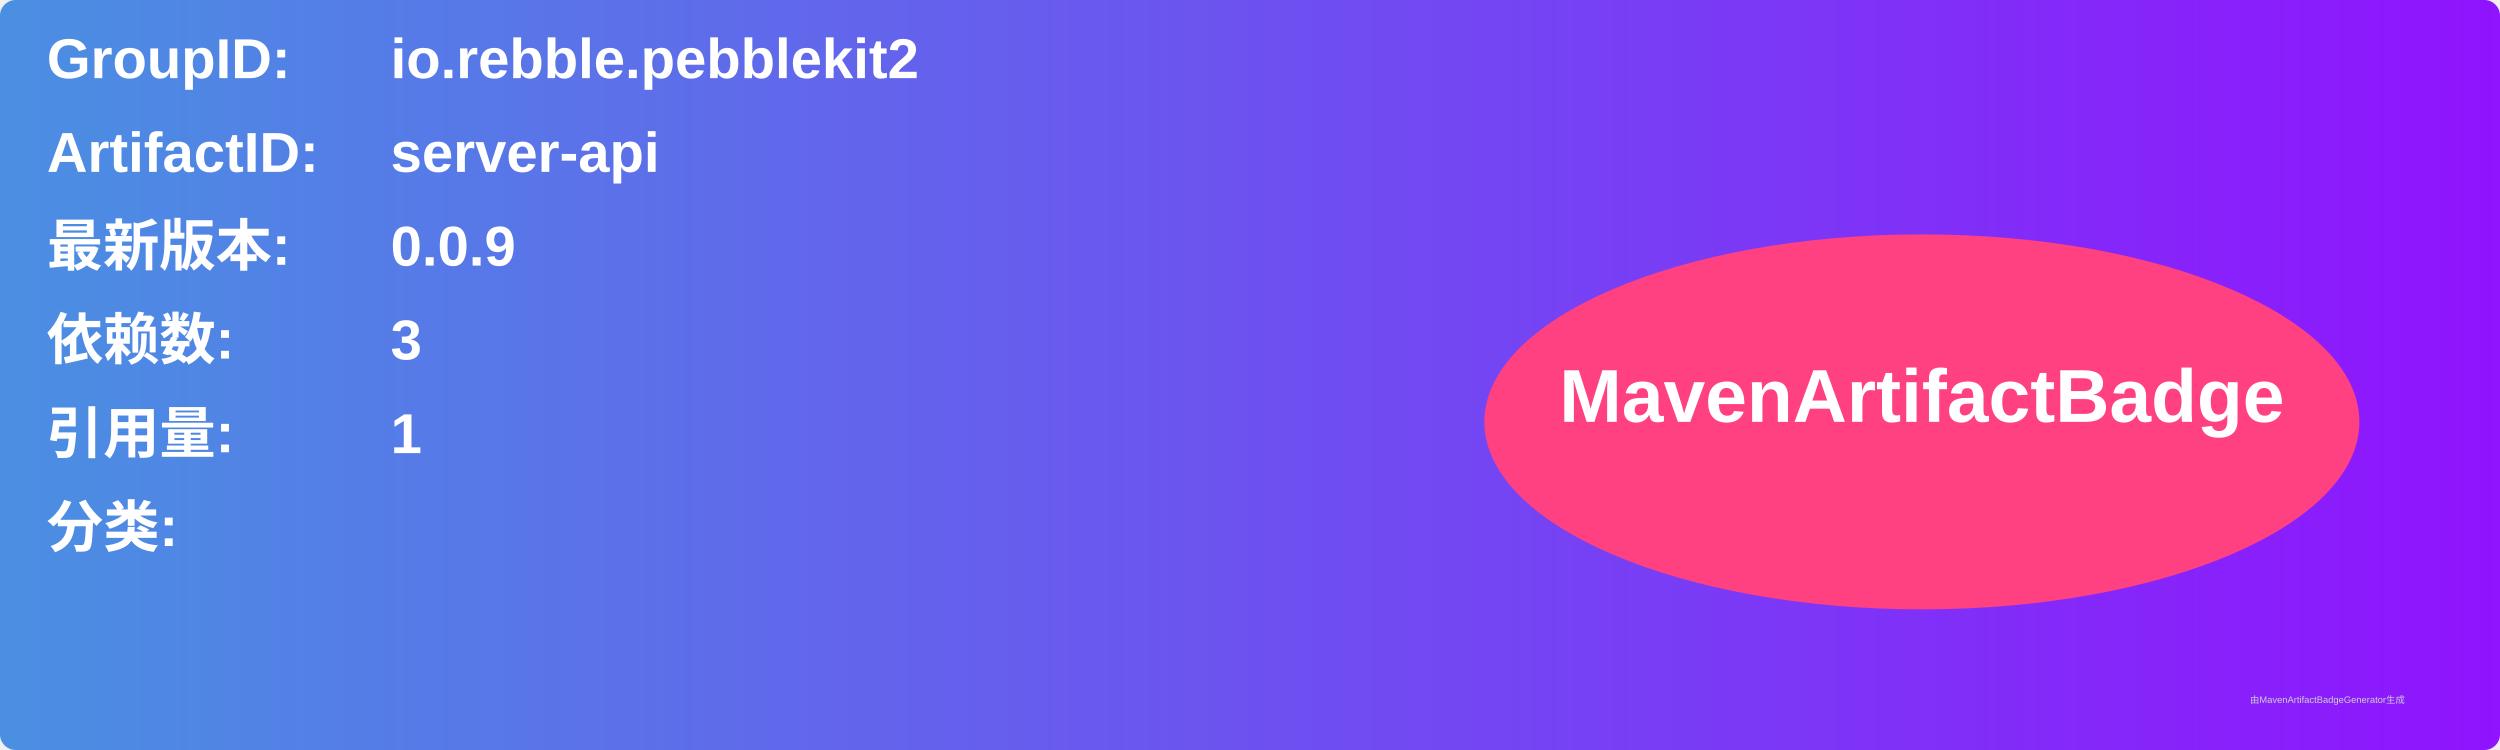
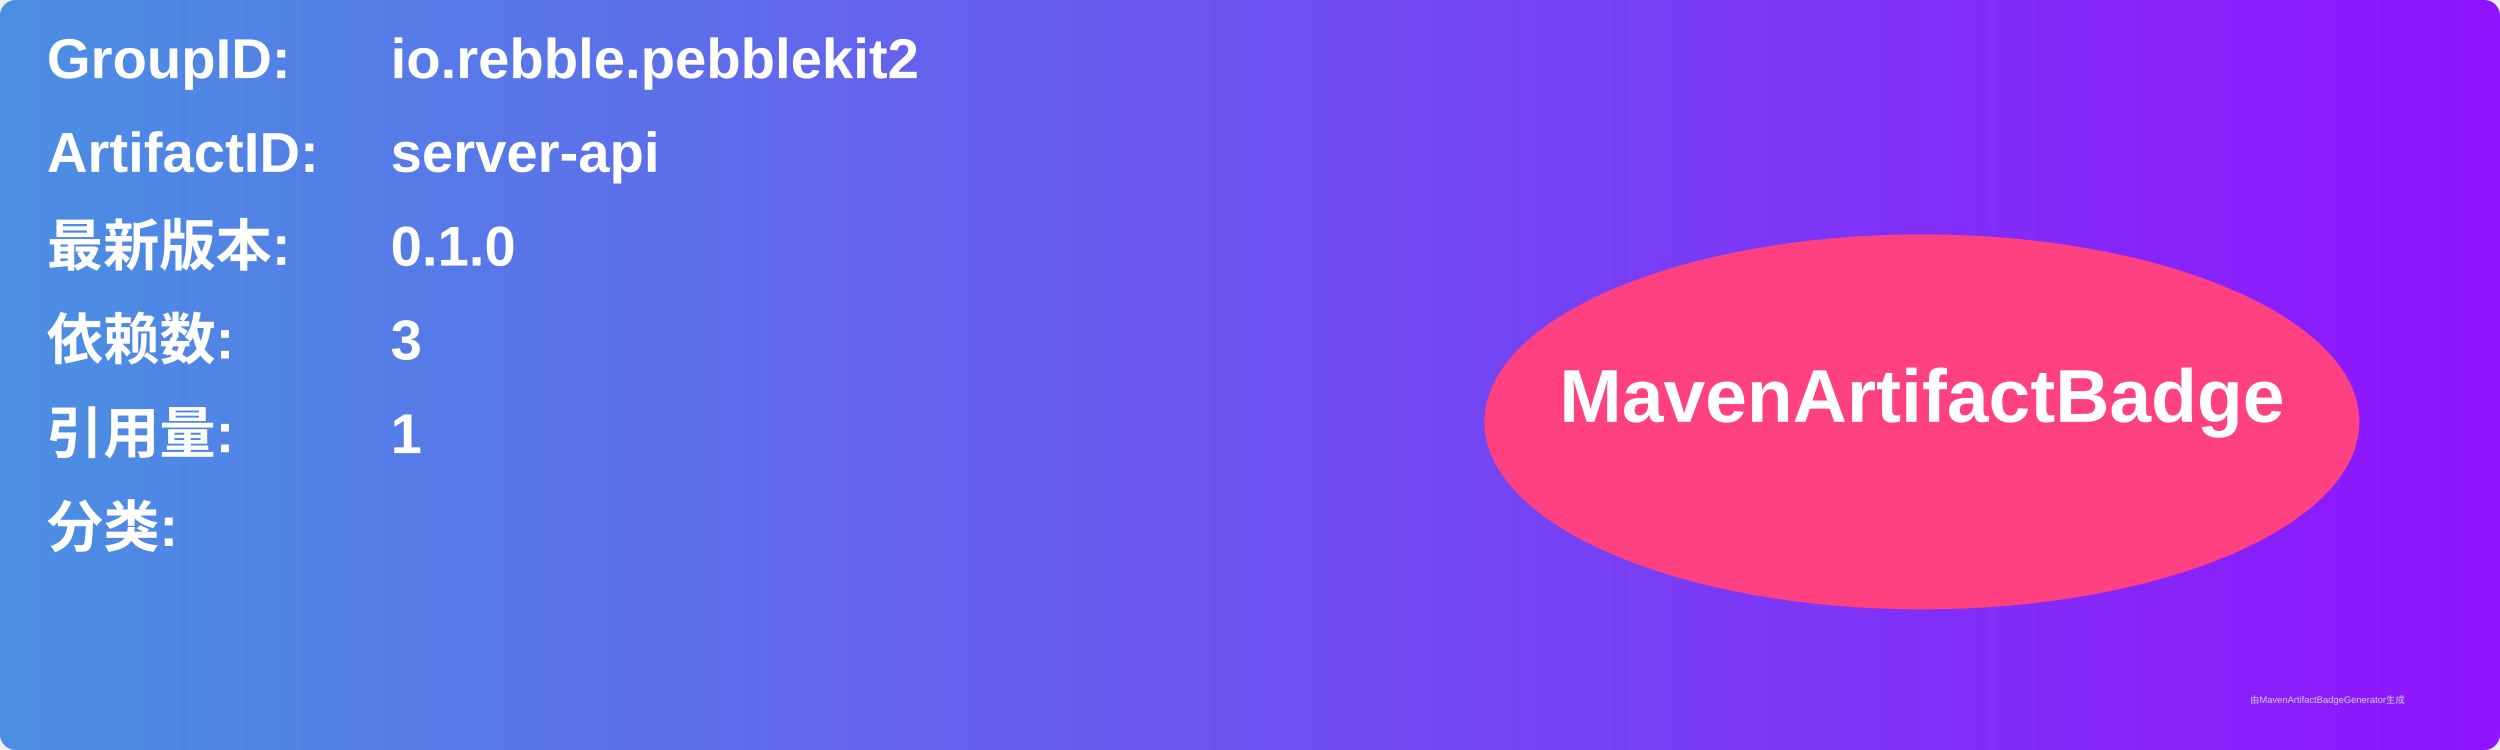
<svg xmlns="http://www.w3.org/2000/svg" width="800" height="240" viewBox="0 0 800 240">
  <linearGradient id="grad" x1="0%" y1="0%" x2="100%" y2="0%">
    <stop offset="0%" stop-color="#4a90e2" />
    <stop offset="100%" stop-color="#9013fe" />
  </linearGradient>
  <rect width="100%" height="100%" rx="5" ry="5" fill="url(#grad)" />
  <g transform="translate(15, 15)">
    <text x="0" y="10" font-family="Arial" font-size="18" fill="white" font-weight="bold" width="260">GroupID:</text>
    <text x="110" y="10" font-family="Arial" font-size="18" fill="white" font-weight="bold" width="460">io.rebble.pebblekit2</text>
    <text x="0" y="40" font-family="Arial" font-size="18" fill="white" font-weight="bold" width="260">ArtifactID:</text>
    <text x="110" y="40" font-family="Arial" font-size="18" fill="white" font-weight="bold" width="460">server-api</text>
    <text x="0" y="70" font-family="Arial" font-size="18" fill="white" font-weight="bold">最新版本:</text>
    <text x="110" y="70" font-family="Arial" font-size="18" fill="white" font-weight="bold">
-       <tspan font-weight="bold">0.0.9</tspan>
+       <tspan font-weight="bold">0.1.0</tspan>
    </text>
    <text x="0" y="100" font-family="Arial" font-size="18" fill="white" font-weight="bold">依赖数: </text>
    <text x="110" y="100" font-family="Arial" font-size="18" fill="white">
      <tspan font-weight="bold">3</tspan>
    </text>
    <text x="0" y="130" font-family="Arial" font-size="18" fill="white" font-weight="bold">引用量: </text>
    <text x="110" y="130" font-family="Arial" font-size="18" fill="white">
      <tspan font-weight="bold">1</tspan>
    </text>
    <text x="0" y="160" font-family="Arial" font-size="18" fill="white" font-weight="bold">分类:</text>
    <text x="10" y="190" font-family="Arial" font-size="10" fill="white">
      <tspan font-weight="bold" />
    </text>
    <ellipse cx="600" cy="120" rx="140" ry="60" fill="#ff4081" />
    <text x="600" y="120" text-anchor="middle" font-family="Arial" font-size="24" fill="white" font-weight="bold">MavenArtifactBadge</text>
  </g>
  <text x="720" y="225" font-family="Arial" font-size="3" fill="#d0d0d0">由MavenArtifactBadgeGenerator生成</text>
</svg>
